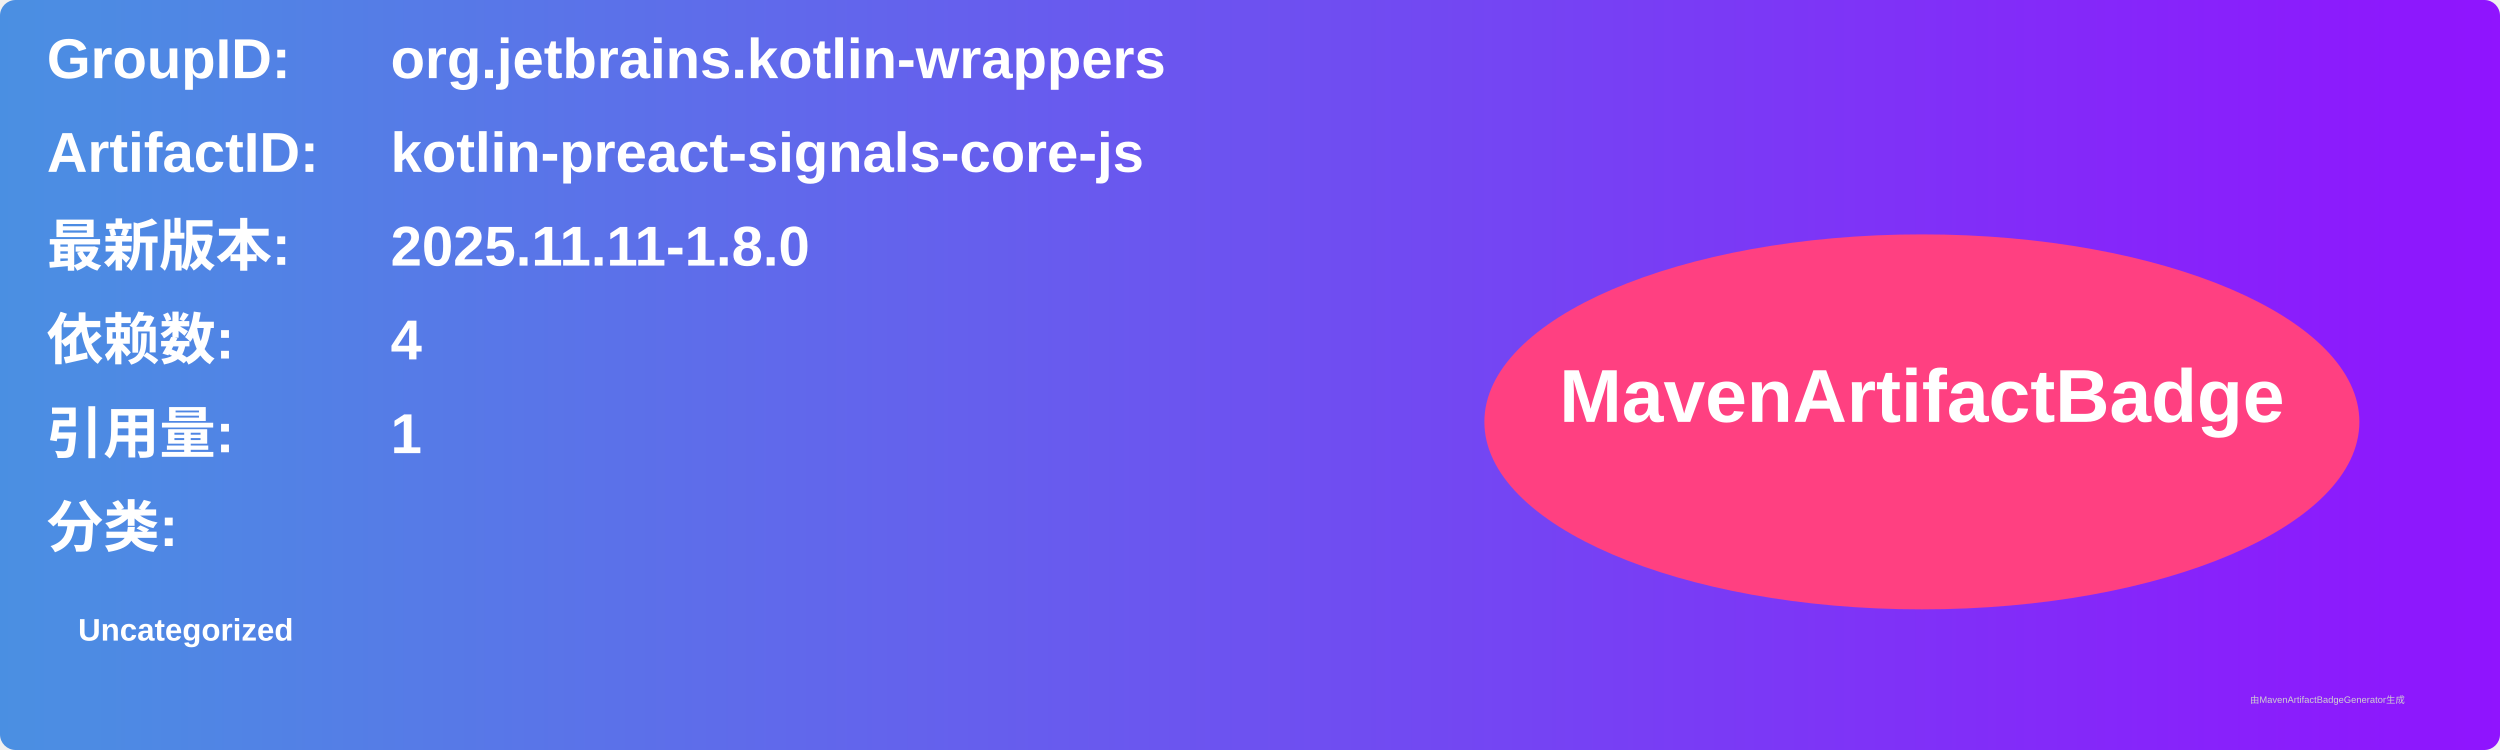
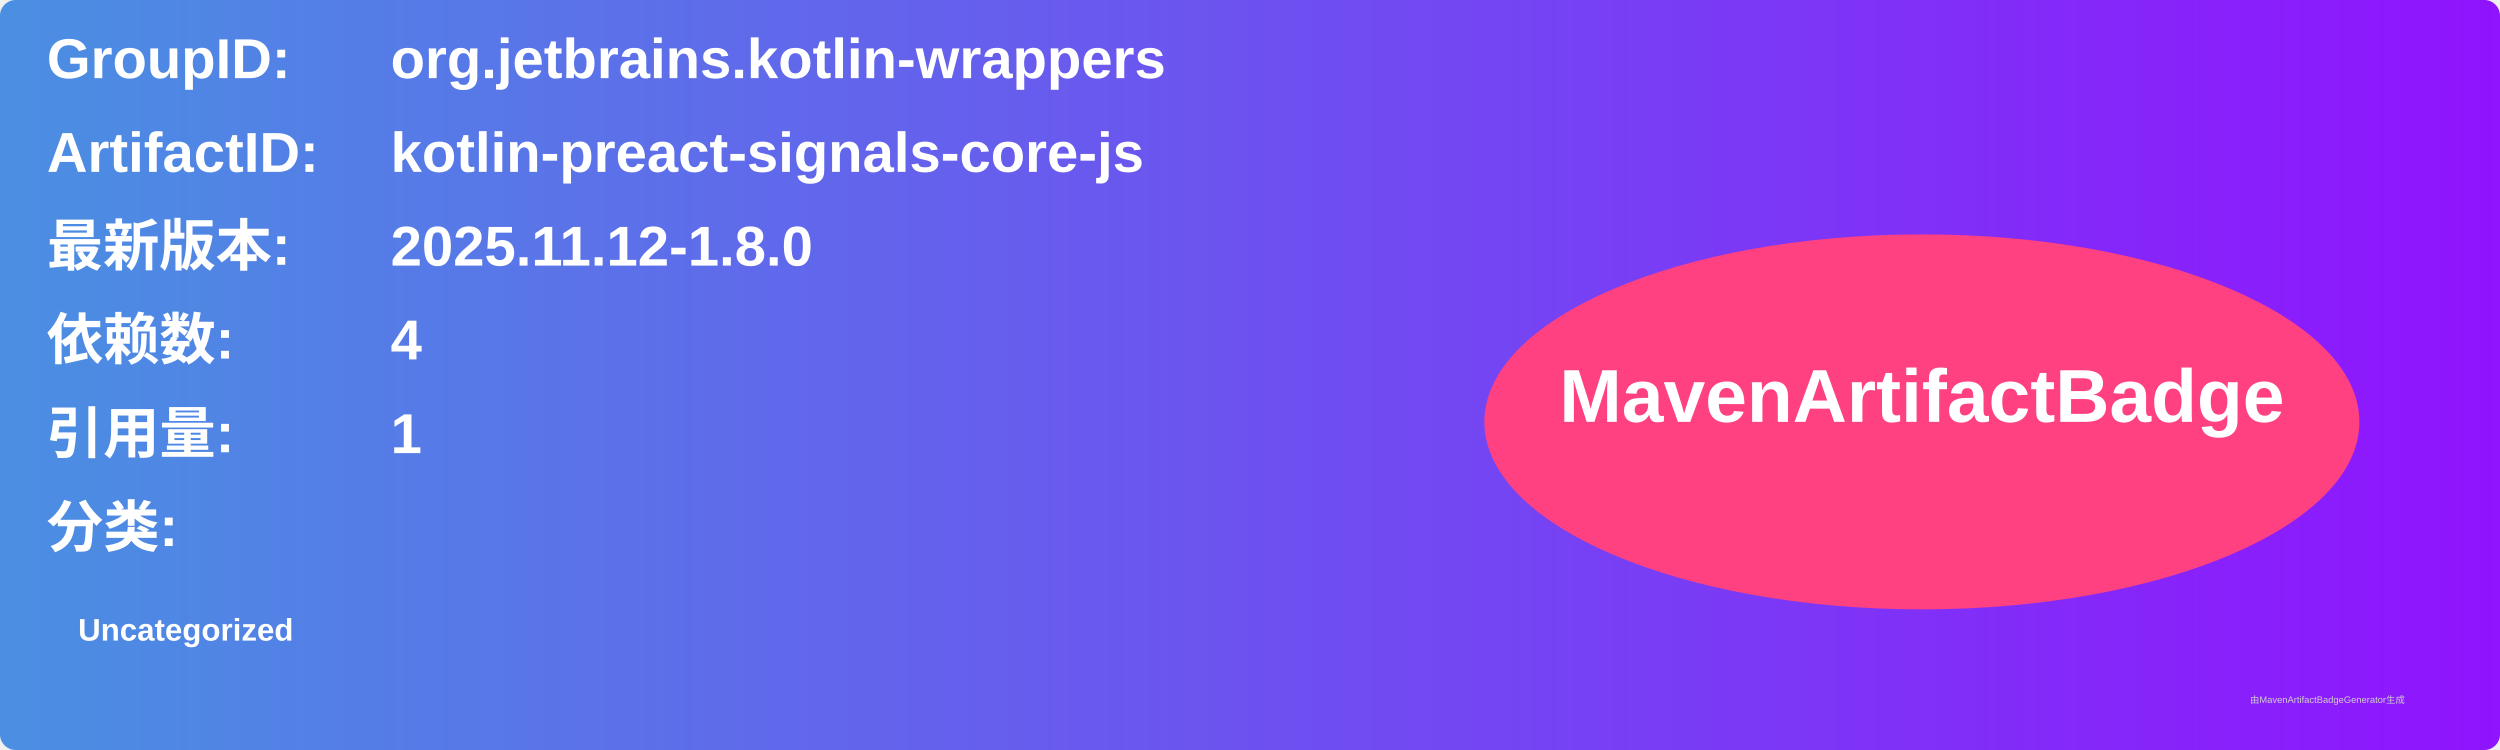
<svg xmlns="http://www.w3.org/2000/svg" width="800" height="240" viewBox="0 0 800 240">
  <linearGradient id="grad" x1="0%" y1="0%" x2="100%" y2="0%">
    <stop offset="0%" stop-color="#4a90e2" />
    <stop offset="100%" stop-color="#9013fe" />
  </linearGradient>
  <rect width="100%" height="100%" rx="5" ry="5" fill="url(#grad)" />
  <g transform="translate(15, 15)">
    <text x="0" y="10" font-family="Arial" font-size="18" fill="white" font-weight="bold" width="260">GroupID:</text>
    <text x="110" y="10" font-family="Arial" font-size="18" fill="white" font-weight="bold" width="460">org.jetbrains.kotlin-wrappers</text>
    <text x="0" y="40" font-family="Arial" font-size="18" fill="white" font-weight="bold" width="260">ArtifactID:</text>
    <text x="110" y="40" font-family="Arial" font-size="18" fill="white" font-weight="bold" width="460">kotlin-preact-signals-core-js</text>
    <text x="0" y="70" font-family="Arial" font-size="18" fill="white" font-weight="bold">最新版本:</text>
    <text x="110" y="70" font-family="Arial" font-size="18" fill="white" font-weight="bold">
-       <tspan font-weight="bold">2025.11.11-1.8.0</tspan>
+       <tspan font-weight="bold">2025.11.12-1.8.0</tspan>
    </text>
    <text x="0" y="100" font-family="Arial" font-size="18" fill="white" font-weight="bold">依赖数: </text>
    <text x="110" y="100" font-family="Arial" font-size="18" fill="white">
      <tspan font-weight="bold">4</tspan>
    </text>
    <text x="0" y="130" font-family="Arial" font-size="18" fill="white" font-weight="bold">引用量: </text>
    <text x="110" y="130" font-family="Arial" font-size="18" fill="white">
      <tspan font-weight="bold">1</tspan>
    </text>
    <text x="0" y="160" font-family="Arial" font-size="18" fill="white" font-weight="bold">分类:</text>
    <text x="10" y="190" font-family="Arial" font-size="10" fill="white">
      <tspan font-weight="bold">Uncategorized</tspan>
    </text>
    <ellipse cx="600" cy="120" rx="140" ry="60" fill="#ff4081" />
    <text x="600" y="120" text-anchor="middle" font-family="Arial" font-size="24" fill="white" font-weight="bold">MavenArtifactBadge</text>
  </g>
  <text x="720" y="225" font-family="Arial" font-size="3" fill="#d0d0d0">由MavenArtifactBadgeGenerator生成</text>
</svg>
